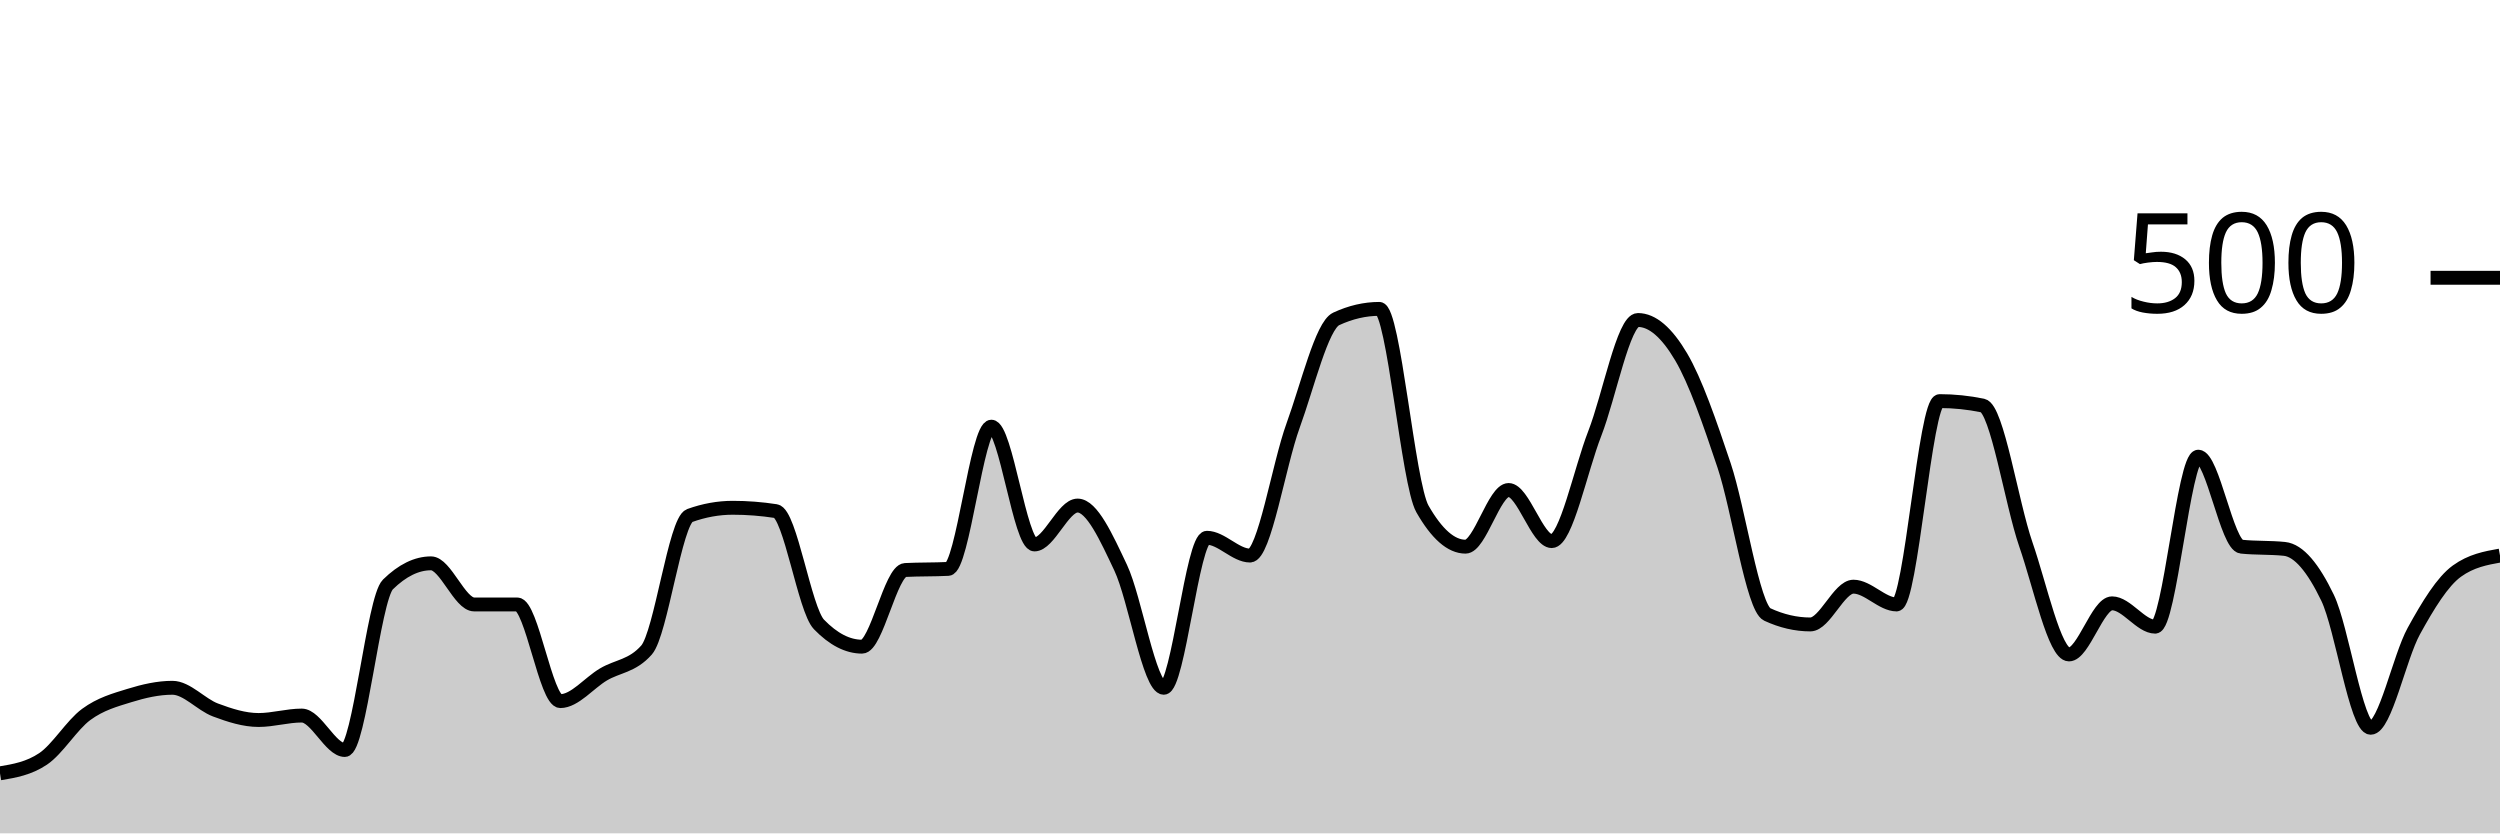
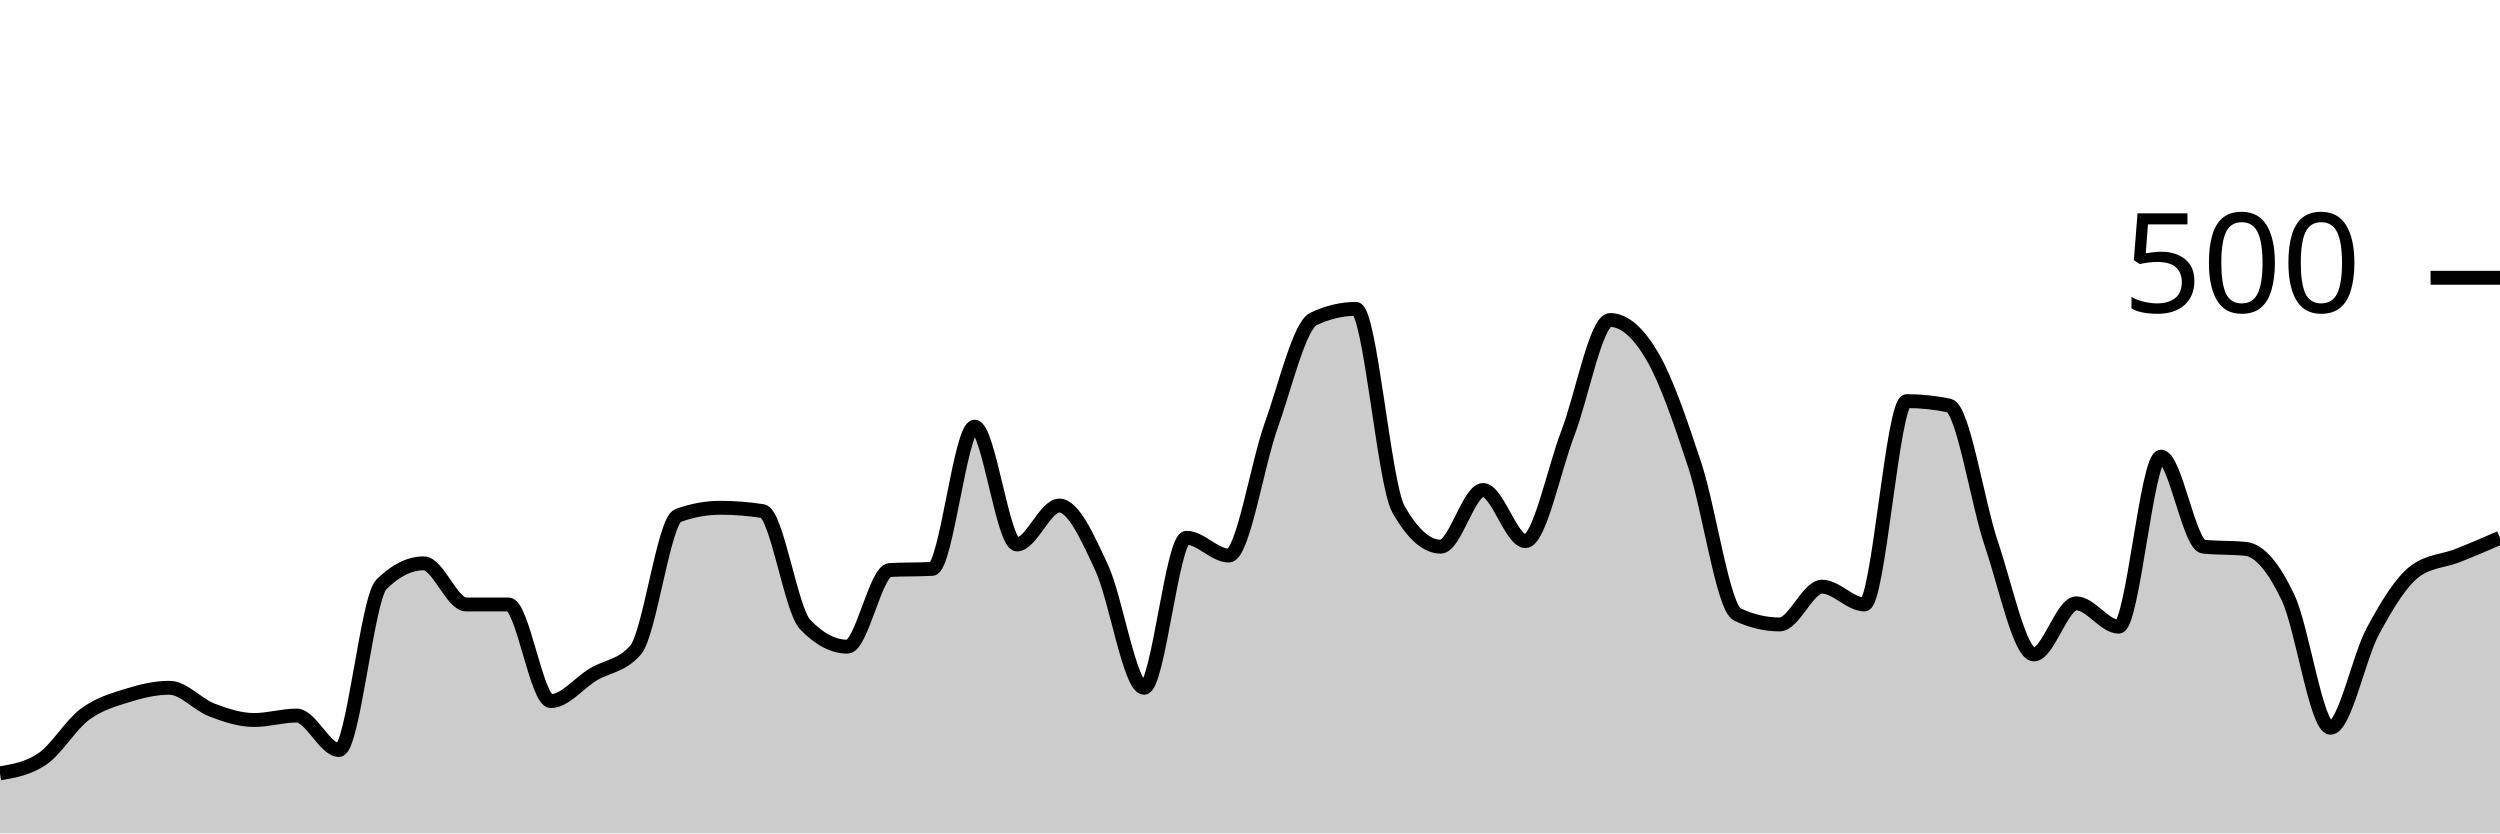
<svg xmlns="http://www.w3.org/2000/svg" viewBox="0 0 180 60">
  <g transform="translate(0,20)">
-     <path class="area" fill="rgba(0, 0, 0, 0.2)" d="M0,35.68C1.034,35.507,2.069,35.333,3.103,34.64C4.138,33.947,5.172,32.2,6.207,31.44C7.241,30.68,8.276,30.4,9.31,30.08C10.345,29.76,11.379,29.52,12.414,29.52C13.448,29.52,14.483,30.733,15.517,31.12C16.552,31.507,17.586,31.84,18.621,31.84C19.655,31.84,20.69,31.52,21.724,31.52C22.759,31.52,23.793,34,24.828,34C25.862,34,26.897,23.093,27.931,22.08C28.966,21.067,30,20.56,31.034,20.56C32.069,20.56,33.103,23.52,34.138,23.52C35.172,23.52,36.207,23.52,37.241,23.52C38.276,23.52,39.31,30.48,40.345,30.48C41.379,30.48,42.414,29.173,43.448,28.56C44.483,27.947,45.517,27.973,46.552,26.8C47.586,25.627,48.621,17.493,49.655,17.12C50.69,16.747,51.724,16.56,52.759,16.56C53.793,16.56,54.828,16.64,55.862,16.8C56.897,16.96,57.931,23.893,58.966,24.96C60,26.027,61.034,26.56,62.069,26.56C63.103,26.56,64.138,21.093,65.172,21.04C66.207,20.987,67.241,21.013,68.276,20.96C69.31,20.907,70.345,10.72,71.379,10.72C72.414,10.72,73.448,19.2,74.483,19.2C75.517,19.2,76.552,16.4,77.586,16.4C78.621,16.4,79.655,18.693,80.69,20.88C81.724,23.067,82.759,29.52,83.793,29.52C84.828,29.52,85.862,18.72,86.897,18.72C87.931,18.72,88.966,20,90,20C91.034,20,92.069,13.48,93.103,10.64C94.138,7.8,95.172,3.44,96.207,2.96C97.241,2.48,98.276,2.24,99.31,2.24C100.345,2.24,101.379,14.827,102.414,16.64C103.448,18.453,104.483,19.36,105.517,19.36C106.552,19.36,107.586,15.28,108.621,15.28C109.655,15.28,110.69,18.96,111.724,18.96C112.759,18.96,113.793,13.853,114.828,11.2C115.862,8.547,116.897,3.04,117.931,3.04C118.966,3.04,120,3.933,121.034,5.68C122.069,7.427,123.103,10.427,124.138,13.52C125.172,16.613,126.207,23.76,127.241,24.24C128.276,24.72,129.31,24.96,130.345,24.96C131.379,24.96,132.414,22.24,133.448,22.24C134.483,22.24,135.517,23.52,136.552,23.52C137.586,23.52,138.621,8.88,139.655,8.88C140.69,8.88,141.724,8.987,142.759,9.2C143.793,9.413,144.828,16.213,145.862,19.2C146.897,22.187,147.931,27.12,148.966,27.12C150,27.12,151.034,23.44,152.069,23.44C153.103,23.44,154.138,25.12,155.172,25.12C156.207,25.12,157.241,12.88,158.276,12.88C159.31,12.88,160.345,19.253,161.379,19.36C162.414,19.467,163.448,19.413,164.483,19.52C165.517,19.627,166.552,20.893,167.586,23.04C168.621,25.187,169.655,32.4,170.69,32.4C171.724,32.4,172.759,27.32,173.793,25.44C174.828,23.56,175.862,21.867,176.897,21.12C177.931,20.373,178.966,20.187,180,20L180,40C178.966,40,177.931,40,176.897,40C175.862,40,174.828,40,173.793,40C172.759,40,171.724,40,170.69,40C169.655,40,168.621,40,167.586,40C166.552,40,165.517,40,164.483,40C163.448,40,162.414,40,161.379,40C160.345,40,159.31,40,158.276,40C157.241,40,156.207,40,155.172,40C154.138,40,153.103,40,152.069,40C151.034,40,150,40,148.966,40C147.931,40,146.897,40,145.862,40C144.828,40,143.793,40,142.759,40C141.724,40,140.69,40,139.655,40C138.621,40,137.586,40,136.552,40C135.517,40,134.483,40,133.448,40C132.414,40,131.379,40,130.345,40C129.31,40,128.276,40,127.241,40C126.207,40,125.172,40,124.138,40C123.103,40,122.069,40,121.034,40C120,40,118.966,40,117.931,40C116.897,40,115.862,40,114.828,40C113.793,40,112.759,40,111.724,40C110.69,40,109.655,40,108.621,40C107.586,40,106.552,40,105.517,40C104.483,40,103.448,40,102.414,40C101.379,40,100.345,40,99.31,40C98.276,40,97.241,40,96.207,40C95.172,40,94.138,40,93.103,40C92.069,40,91.034,40,90,40C88.966,40,87.931,40,86.897,40C85.862,40,84.828,40,83.793,40C82.759,40,81.724,40,80.69,40C79.655,40,78.621,40,77.586,40C76.552,40,75.517,40,74.483,40C73.448,40,72.414,40,71.379,40C70.345,40,69.31,40,68.276,40C67.241,40,66.207,40,65.172,40C64.138,40,63.103,40,62.069,40C61.034,40,60,40,58.966,40C57.931,40,56.897,40,55.862,40C54.828,40,53.793,40,52.759,40C51.724,40,50.69,40,49.655,40C48.621,40,47.586,40,46.552,40C45.517,40,44.483,40,43.448,40C42.414,40,41.379,40,40.345,40C39.31,40,38.276,40,37.241,40C36.207,40,35.172,40,34.138,40C33.103,40,32.069,40,31.034,40C30,40,28.966,40,27.931,40C26.897,40,25.862,40,24.828,40C23.793,40,22.759,40,21.724,40C20.69,40,19.655,40,18.621,40C17.586,40,16.552,40,15.517,40C14.483,40,13.448,40,12.414,40C11.379,40,10.345,40,9.31,40C8.276,40,7.241,40,6.207,40C5.172,40,4.138,40,3.103,40C2.069,40,1.034,40,0,40Z" />
-     <path class="line" stroke="black" fill="none" d="M0,35.68C1.034,35.507,2.069,35.333,3.103,34.64C4.138,33.947,5.172,32.2,6.207,31.44C7.241,30.68,8.276,30.4,9.31,30.08C10.345,29.76,11.379,29.52,12.414,29.52C13.448,29.52,14.483,30.733,15.517,31.12C16.552,31.507,17.586,31.84,18.621,31.84C19.655,31.84,20.69,31.52,21.724,31.52C22.759,31.52,23.793,34,24.828,34C25.862,34,26.897,23.093,27.931,22.08C28.966,21.067,30,20.56,31.034,20.56C32.069,20.56,33.103,23.52,34.138,23.52C35.172,23.52,36.207,23.52,37.241,23.52C38.276,23.52,39.31,30.48,40.345,30.48C41.379,30.48,42.414,29.173,43.448,28.56C44.483,27.947,45.517,27.973,46.552,26.8C47.586,25.627,48.621,17.493,49.655,17.12C50.69,16.747,51.724,16.56,52.759,16.56C53.793,16.56,54.828,16.64,55.862,16.8C56.897,16.96,57.931,23.893,58.966,24.96C60,26.027,61.034,26.56,62.069,26.56C63.103,26.56,64.138,21.093,65.172,21.04C66.207,20.987,67.241,21.013,68.276,20.96C69.31,20.907,70.345,10.72,71.379,10.72C72.414,10.72,73.448,19.2,74.483,19.2C75.517,19.2,76.552,16.4,77.586,16.4C78.621,16.4,79.655,18.693,80.69,20.88C81.724,23.067,82.759,29.52,83.793,29.52C84.828,29.52,85.862,18.72,86.897,18.72C87.931,18.72,88.966,20,90,20C91.034,20,92.069,13.48,93.103,10.64C94.138,7.8,95.172,3.44,96.207,2.96C97.241,2.48,98.276,2.24,99.31,2.24C100.345,2.24,101.379,14.827,102.414,16.64C103.448,18.453,104.483,19.36,105.517,19.36C106.552,19.36,107.586,15.28,108.621,15.28C109.655,15.28,110.69,18.96,111.724,18.96C112.759,18.96,113.793,13.853,114.828,11.2C115.862,8.547,116.897,3.04,117.931,3.04C118.966,3.04,120,3.933,121.034,5.68C122.069,7.427,123.103,10.427,124.138,13.52C125.172,16.613,126.207,23.76,127.241,24.24C128.276,24.72,129.31,24.96,130.345,24.96C131.379,24.96,132.414,22.24,133.448,22.24C134.483,22.24,135.517,23.52,136.552,23.52C137.586,23.52,138.621,8.88,139.655,8.88C140.69,8.88,141.724,8.987,142.759,9.2C143.793,9.413,144.828,16.213,145.862,19.2C146.897,22.187,147.931,27.12,148.966,27.12C150,27.12,151.034,23.44,152.069,23.44C153.103,23.44,154.138,25.12,155.172,25.12C156.207,25.12,157.241,12.88,158.276,12.88C159.31,12.88,160.345,19.253,161.379,19.36C162.414,19.467,163.448,19.413,164.483,19.52C165.517,19.627,166.552,20.893,167.586,23.04C168.621,25.187,169.655,32.4,170.69,32.4C171.724,32.4,172.759,27.32,173.793,25.44C174.828,23.56,175.862,21.867,176.897,21.12C177.931,20.373,178.966,20.187,180,20" />
+     <path class="area" fill="rgba(0, 0, 0, 0.2)" d="M0,35.68C1.017,35.507,2.034,35.333,3.051,34.64C4.068,33.947,5.085,32.2,6.102,31.44C7.119,30.68,8.136,30.4,9.153,30.08C10.169,29.76,11.186,29.52,12.203,29.52C13.22,29.52,14.237,30.733,15.254,31.12C16.271,31.507,17.288,31.84,18.305,31.84C19.322,31.84,20.339,31.52,21.356,31.52C22.373,31.52,23.39,34,24.407,34C25.424,34,26.441,23.093,27.458,22.08C28.475,21.067,29.492,20.56,30.508,20.56C31.525,20.56,32.542,23.52,33.559,23.52C34.576,23.52,35.593,23.52,36.61,23.52C37.627,23.52,38.644,30.48,39.661,30.48C40.678,30.48,41.695,29.173,42.712,28.56C43.729,27.947,44.746,27.973,45.763,26.8C46.78,25.627,47.797,17.493,48.814,17.12C49.831,16.747,50.847,16.56,51.864,16.56C52.881,16.56,53.898,16.64,54.915,16.8C55.932,16.96,56.949,23.893,57.966,24.96C58.983,26.027,60,26.56,61.017,26.56C62.034,26.56,63.051,21.093,64.068,21.04C65.085,20.987,66.102,21.013,67.119,20.96C68.136,20.907,69.153,10.72,70.169,10.72C71.186,10.72,72.203,19.2,73.22,19.2C74.237,19.2,75.254,16.4,76.271,16.4C77.288,16.4,78.305,18.693,79.322,20.88C80.339,23.067,81.356,29.52,82.373,29.52C83.39,29.52,84.407,18.72,85.424,18.72C86.441,18.72,87.458,20,88.475,20C89.492,20,90.508,13.48,91.525,10.64C92.542,7.8,93.559,3.44,94.576,2.96C95.593,2.48,96.61,2.24,97.627,2.24C98.644,2.24,99.661,14.827,100.678,16.64C101.695,18.453,102.712,19.36,103.729,19.36C104.746,19.36,105.763,15.28,106.78,15.28C107.797,15.28,108.814,18.96,109.831,18.96C110.847,18.96,111.864,13.853,112.881,11.2C113.898,8.547,114.915,3.04,115.932,3.04C116.949,3.04,117.966,3.933,118.983,5.68C120,7.427,121.017,10.427,122.034,13.52C123.051,16.613,124.068,23.76,125.085,24.24C126.102,24.72,127.119,24.96,128.136,24.96C129.153,24.96,130.169,22.24,131.186,22.24C132.203,22.24,133.22,23.52,134.237,23.52C135.254,23.52,136.271,8.88,137.288,8.88C138.305,8.88,139.322,8.987,140.339,9.2C141.356,9.413,142.373,16.213,143.39,19.2C144.407,22.187,145.424,27.12,146.441,27.12C147.458,27.12,148.475,23.44,149.492,23.44C150.508,23.44,151.525,25.12,152.542,25.12C153.559,25.12,154.576,12.88,155.593,12.88C156.61,12.88,157.627,19.253,158.644,19.36C159.661,19.467,160.678,19.413,161.695,19.52C162.712,19.627,163.729,20.893,164.746,23.04C165.763,25.187,166.78,32.4,167.797,32.4C168.814,32.4,169.831,27.32,170.847,25.44C171.864,23.56,172.881,21.867,173.898,21.12C174.915,20.373,175.932,20.4,176.949,20C177.966,19.6,178.983,19.16,180,18.72L180,40C178.983,40,177.966,40,176.949,40C175.932,40,174.915,40,173.898,40C172.881,40,171.864,40,170.847,40C169.831,40,168.814,40,167.797,40C166.78,40,165.763,40,164.746,40C163.729,40,162.712,40,161.695,40C160.678,40,159.661,40,158.644,40C157.627,40,156.61,40,155.593,40C154.576,40,153.559,40,152.542,40C151.525,40,150.508,40,149.492,40C148.475,40,147.458,40,146.441,40C145.424,40,144.407,40,143.39,40C142.373,40,141.356,40,140.339,40C139.322,40,138.305,40,137.288,40C136.271,40,135.254,40,134.237,40C133.22,40,132.203,40,131.186,40C130.169,40,129.153,40,128.136,40C127.119,40,126.102,40,125.085,40C124.068,40,123.051,40,122.034,40C121.017,40,120,40,118.983,40C117.966,40,116.949,40,115.932,40C114.915,40,113.898,40,112.881,40C111.864,40,110.847,40,109.831,40C108.814,40,107.797,40,106.78,40C105.763,40,104.746,40,103.729,40C102.712,40,101.695,40,100.678,40C99.661,40,98.644,40,97.627,40C96.61,40,95.593,40,94.576,40C93.559,40,92.542,40,91.525,40C90.508,40,89.492,40,88.475,40C87.458,40,86.441,40,85.424,40C84.407,40,83.39,40,82.373,40C81.356,40,80.339,40,79.322,40C78.305,40,77.288,40,76.271,40C75.254,40,74.237,40,73.22,40C72.203,40,71.186,40,70.169,40C69.153,40,68.136,40,67.119,40C66.102,40,65.085,40,64.068,40C63.051,40,62.034,40,61.017,40C60,40,58.983,40,57.966,40C56.949,40,55.932,40,54.915,40C53.898,40,52.881,40,51.864,40C50.847,40,49.831,40,48.814,40C47.797,40,46.78,40,45.763,40C44.746,40,43.729,40,42.712,40C41.695,40,40.678,40,39.661,40C38.644,40,37.627,40,36.61,40C35.593,40,34.576,40,33.559,40C32.542,40,31.525,40,30.508,40C29.492,40,28.475,40,27.458,40C26.441,40,25.424,40,24.407,40C23.39,40,22.373,40,21.356,40C20.339,40,19.322,40,18.305,40C17.288,40,16.271,40,15.254,40C14.237,40,13.22,40,12.203,40C11.186,40,10.169,40,9.153,40C8.136,40,7.119,40,6.102,40C5.085,40,4.068,40,3.051,40C2.034,40,1.017,40,0,40Z" />
+     <path class="line" stroke="black" fill="none" d="M0,35.68C1.017,35.507,2.034,35.333,3.051,34.64C4.068,33.947,5.085,32.2,6.102,31.44C7.119,30.68,8.136,30.4,9.153,30.08C10.169,29.76,11.186,29.52,12.203,29.52C13.22,29.52,14.237,30.733,15.254,31.12C16.271,31.507,17.288,31.84,18.305,31.84C19.322,31.84,20.339,31.52,21.356,31.52C22.373,31.52,23.39,34,24.407,34C25.424,34,26.441,23.093,27.458,22.08C28.475,21.067,29.492,20.56,30.508,20.56C31.525,20.56,32.542,23.52,33.559,23.52C34.576,23.52,35.593,23.52,36.61,23.52C37.627,23.52,38.644,30.48,39.661,30.48C40.678,30.48,41.695,29.173,42.712,28.56C43.729,27.947,44.746,27.973,45.763,26.8C46.78,25.627,47.797,17.493,48.814,17.12C49.831,16.747,50.847,16.56,51.864,16.56C52.881,16.56,53.898,16.64,54.915,16.8C55.932,16.96,56.949,23.893,57.966,24.96C58.983,26.027,60,26.56,61.017,26.56C62.034,26.56,63.051,21.093,64.068,21.04C65.085,20.987,66.102,21.013,67.119,20.96C68.136,20.907,69.153,10.72,70.169,10.72C71.186,10.72,72.203,19.2,73.22,19.2C74.237,19.2,75.254,16.4,76.271,16.4C77.288,16.4,78.305,18.693,79.322,20.88C80.339,23.067,81.356,29.52,82.373,29.52C83.39,29.52,84.407,18.72,85.424,18.72C86.441,18.72,87.458,20,88.475,20C89.492,20,90.508,13.48,91.525,10.64C92.542,7.8,93.559,3.44,94.576,2.96C95.593,2.48,96.61,2.24,97.627,2.24C98.644,2.24,99.661,14.827,100.678,16.64C101.695,18.453,102.712,19.36,103.729,19.36C104.746,19.36,105.763,15.28,106.78,15.28C107.797,15.28,108.814,18.96,109.831,18.96C110.847,18.96,111.864,13.853,112.881,11.2C113.898,8.547,114.915,3.04,115.932,3.04C116.949,3.04,117.966,3.933,118.983,5.68C120,7.427,121.017,10.427,122.034,13.52C123.051,16.613,124.068,23.76,125.085,24.24C126.102,24.72,127.119,24.96,128.136,24.96C129.153,24.96,130.169,22.24,131.186,22.24C132.203,22.24,133.22,23.52,134.237,23.52C135.254,23.52,136.271,8.88,137.288,8.88C138.305,8.88,139.322,8.987,140.339,9.2C141.356,9.413,142.373,16.213,143.39,19.2C144.407,22.187,145.424,27.12,146.441,27.12C147.458,27.12,148.475,23.44,149.492,23.44C150.508,23.44,151.525,25.12,152.542,25.12C153.559,25.12,154.576,12.88,155.593,12.88C156.61,12.88,157.627,19.253,158.644,19.36C159.661,19.467,160.678,19.413,161.695,19.52C162.712,19.627,163.729,20.893,164.746,23.04C165.763,25.187,166.78,32.4,167.797,32.4C168.814,32.4,169.831,27.32,170.847,25.44C171.864,23.56,172.881,21.867,173.898,21.12C174.915,20.373,175.932,20.4,176.949,20C177.966,19.6,178.983,19.16,180,18.72" />
    <path class="axis-ceiling" stroke-width="1" stroke="black" fill="none" d="M175,0L180,0" />
    <text class="axis-ceiling-label" font-family="sans-serif" text-anchor="end" font-size="10px" x="170" y="2.5">500</text>
  </g>
</svg>
